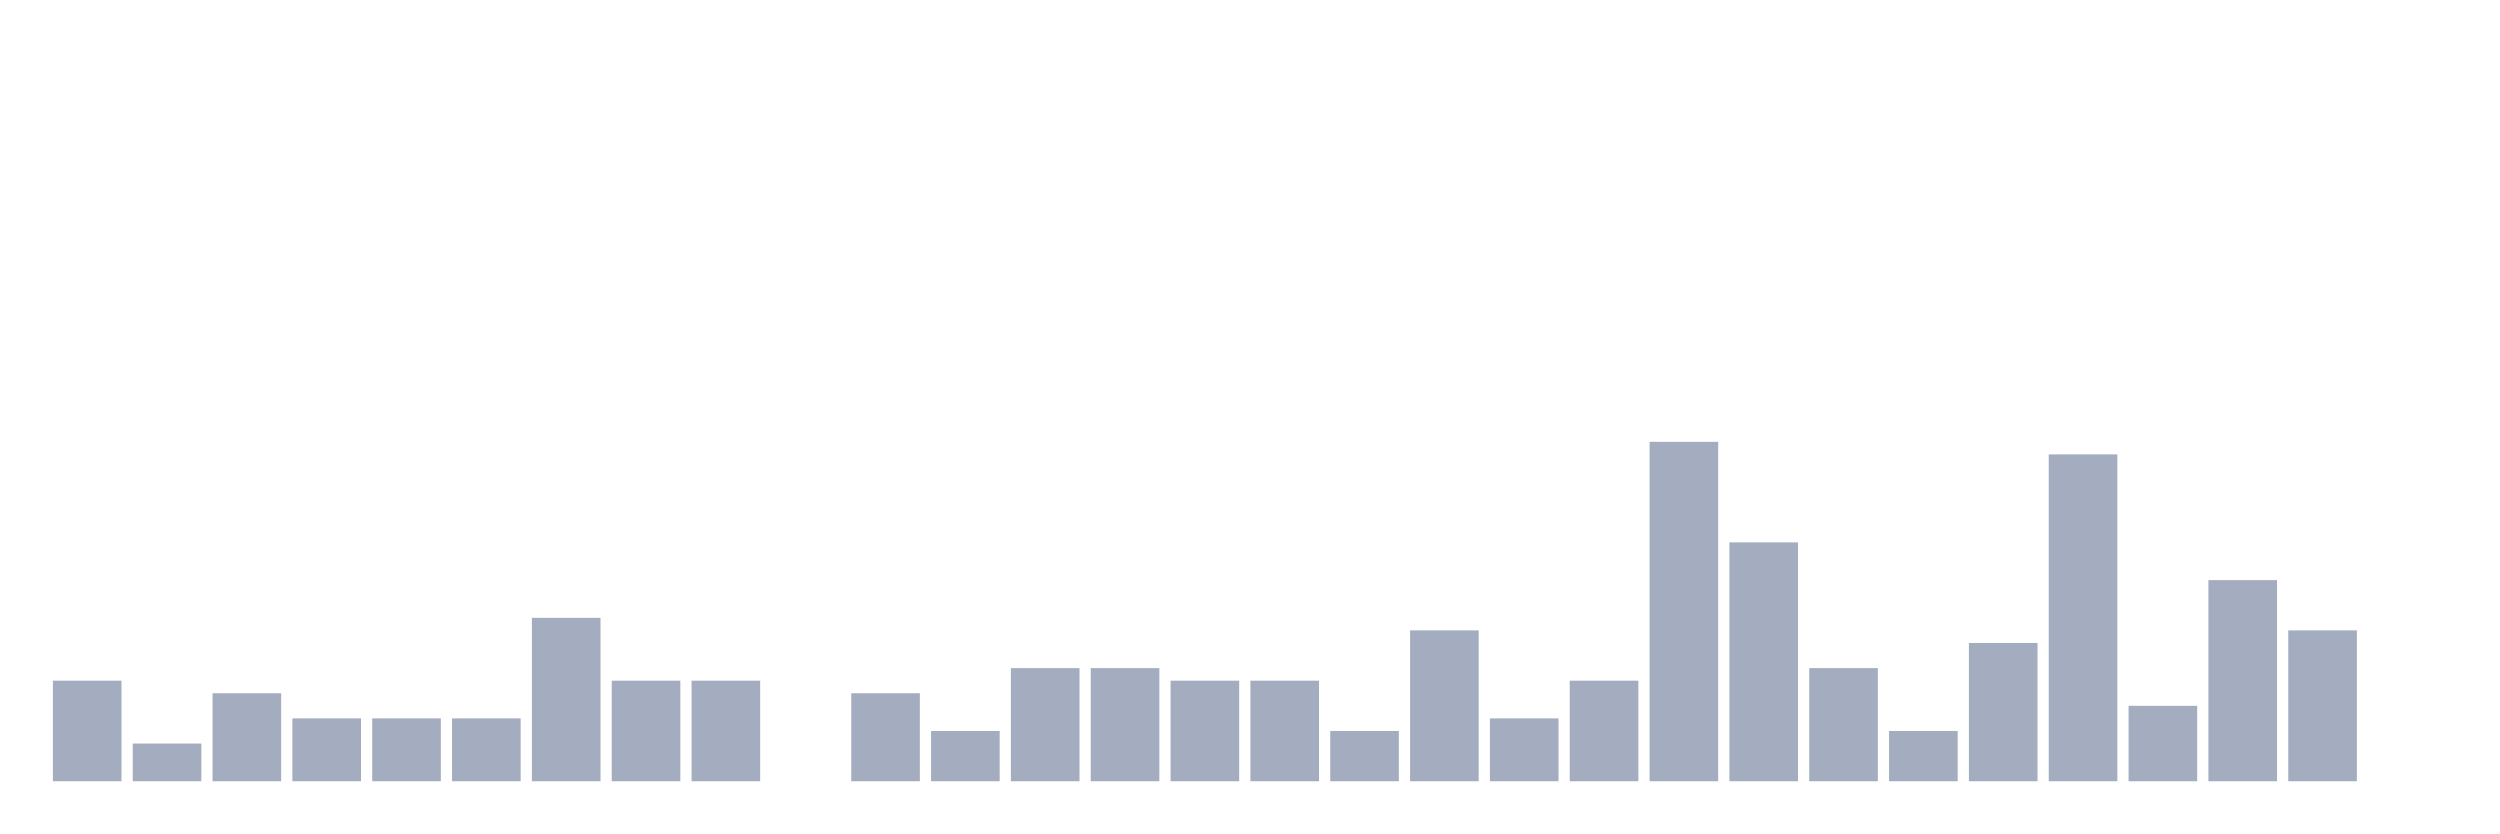
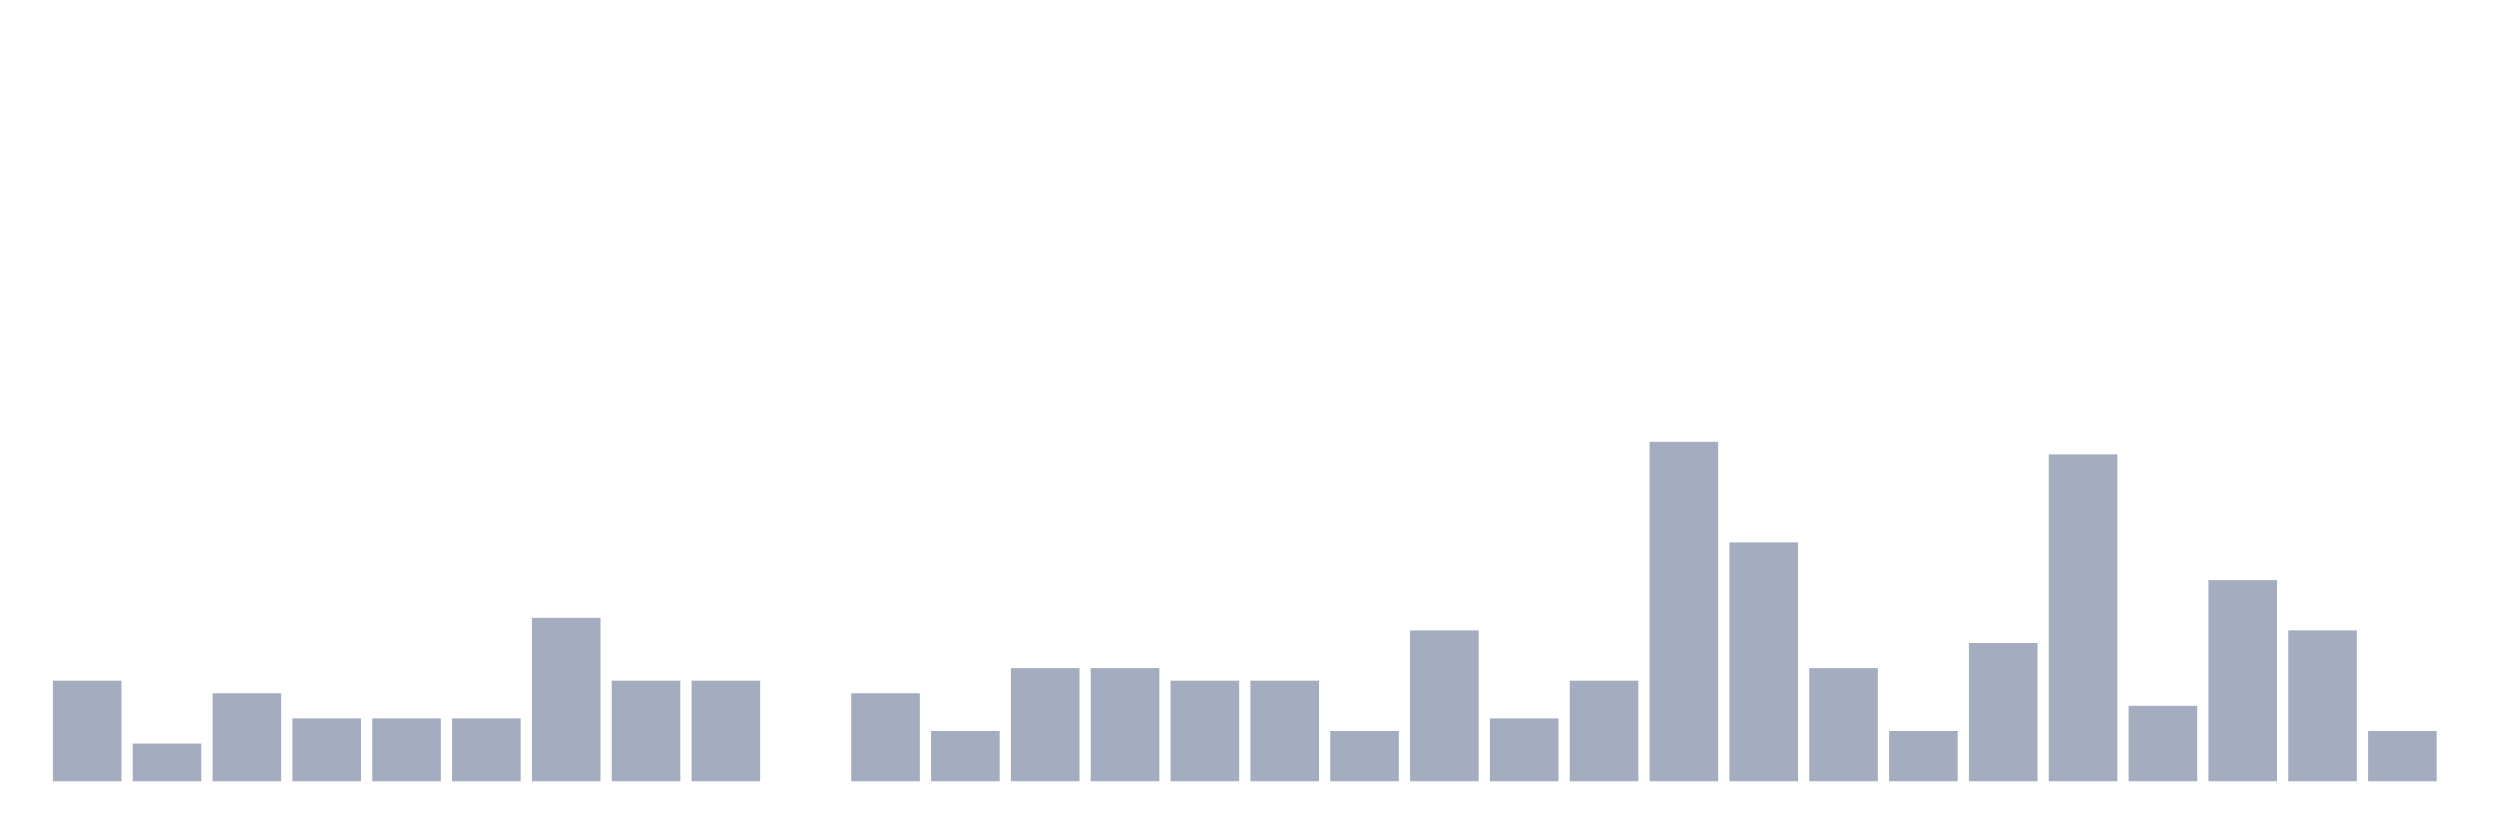
<svg xmlns="http://www.w3.org/2000/svg" viewBox="0 0 480 160">
  <g transform="translate(10,10)">
    <rect class="bar" x="0.153" width="13.175" y="120.69" height="19.31" fill="rgb(164,173,192)" />
    <rect class="bar" x="15.482" width="13.175" y="132.759" height="7.241" fill="rgb(164,173,192)" />
    <rect class="bar" x="30.81" width="13.175" y="123.103" height="16.897" fill="rgb(164,173,192)" />
    <rect class="bar" x="46.138" width="13.175" y="127.931" height="12.069" fill="rgb(164,173,192)" />
    <rect class="bar" x="61.466" width="13.175" y="127.931" height="12.069" fill="rgb(164,173,192)" />
    <rect class="bar" x="76.794" width="13.175" y="127.931" height="12.069" fill="rgb(164,173,192)" />
    <rect class="bar" x="92.123" width="13.175" y="108.621" height="31.379" fill="rgb(164,173,192)" />
    <rect class="bar" x="107.451" width="13.175" y="120.69" height="19.31" fill="rgb(164,173,192)" />
    <rect class="bar" x="122.779" width="13.175" y="120.69" height="19.31" fill="rgb(164,173,192)" />
    <rect class="bar" x="138.107" width="13.175" y="140" height="0" fill="rgb(164,173,192)" />
    <rect class="bar" x="153.436" width="13.175" y="123.103" height="16.897" fill="rgb(164,173,192)" />
    <rect class="bar" x="168.764" width="13.175" y="130.345" height="9.655" fill="rgb(164,173,192)" />
    <rect class="bar" x="184.092" width="13.175" y="118.276" height="21.724" fill="rgb(164,173,192)" />
    <rect class="bar" x="199.42" width="13.175" y="118.276" height="21.724" fill="rgb(164,173,192)" />
    <rect class="bar" x="214.748" width="13.175" y="120.69" height="19.31" fill="rgb(164,173,192)" />
    <rect class="bar" x="230.077" width="13.175" y="120.69" height="19.31" fill="rgb(164,173,192)" />
    <rect class="bar" x="245.405" width="13.175" y="130.345" height="9.655" fill="rgb(164,173,192)" />
    <rect class="bar" x="260.733" width="13.175" y="111.034" height="28.966" fill="rgb(164,173,192)" />
    <rect class="bar" x="276.061" width="13.175" y="127.931" height="12.069" fill="rgb(164,173,192)" />
    <rect class="bar" x="291.39" width="13.175" y="120.69" height="19.31" fill="rgb(164,173,192)" />
    <rect class="bar" x="306.718" width="13.175" y="74.828" height="65.172" fill="rgb(164,173,192)" />
    <rect class="bar" x="322.046" width="13.175" y="94.138" height="45.862" fill="rgb(164,173,192)" />
    <rect class="bar" x="337.374" width="13.175" y="118.276" height="21.724" fill="rgb(164,173,192)" />
    <rect class="bar" x="352.702" width="13.175" y="130.345" height="9.655" fill="rgb(164,173,192)" />
    <rect class="bar" x="368.031" width="13.175" y="113.448" height="26.552" fill="rgb(164,173,192)" />
    <rect class="bar" x="383.359" width="13.175" y="77.241" height="62.759" fill="rgb(164,173,192)" />
    <rect class="bar" x="398.687" width="13.175" y="125.517" height="14.483" fill="rgb(164,173,192)" />
    <rect class="bar" x="414.015" width="13.175" y="101.379" height="38.621" fill="rgb(164,173,192)" />
    <rect class="bar" x="429.344" width="13.175" y="111.034" height="28.966" fill="rgb(164,173,192)" />
-     <rect class="bar" x="444.672" width="13.175" y="140" height="0" fill="rgb(164,173,192)" />
+     <rect class="bar" x="444.672" width="13.175" y="130.345" height="9.655" fill="rgb(164,173,192)" />
  </g>
</svg>
